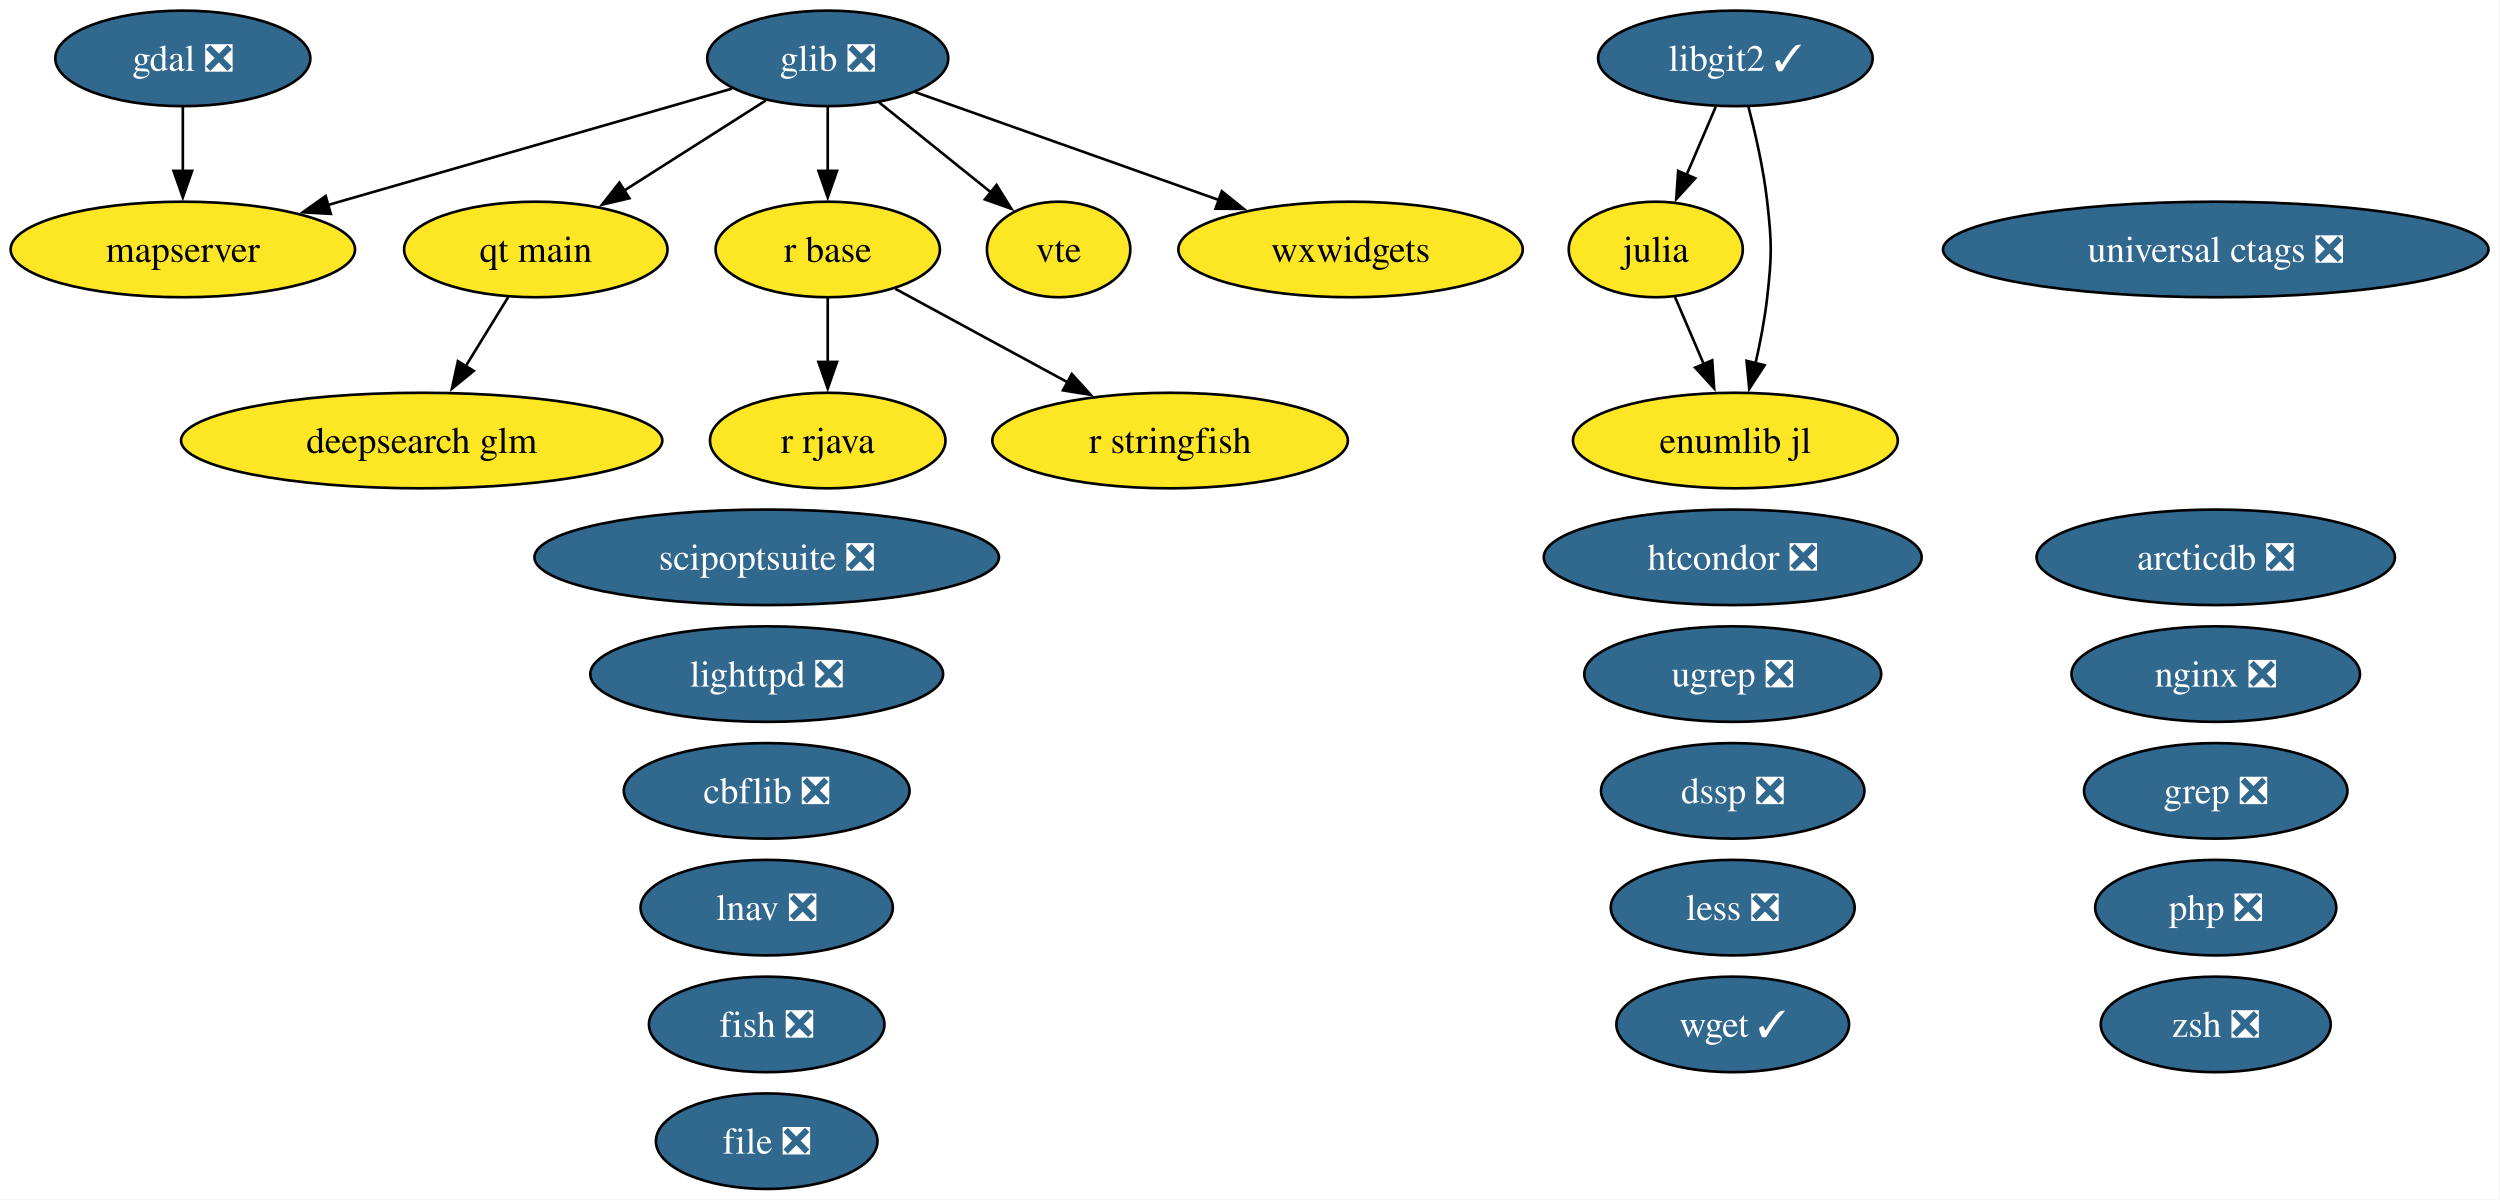
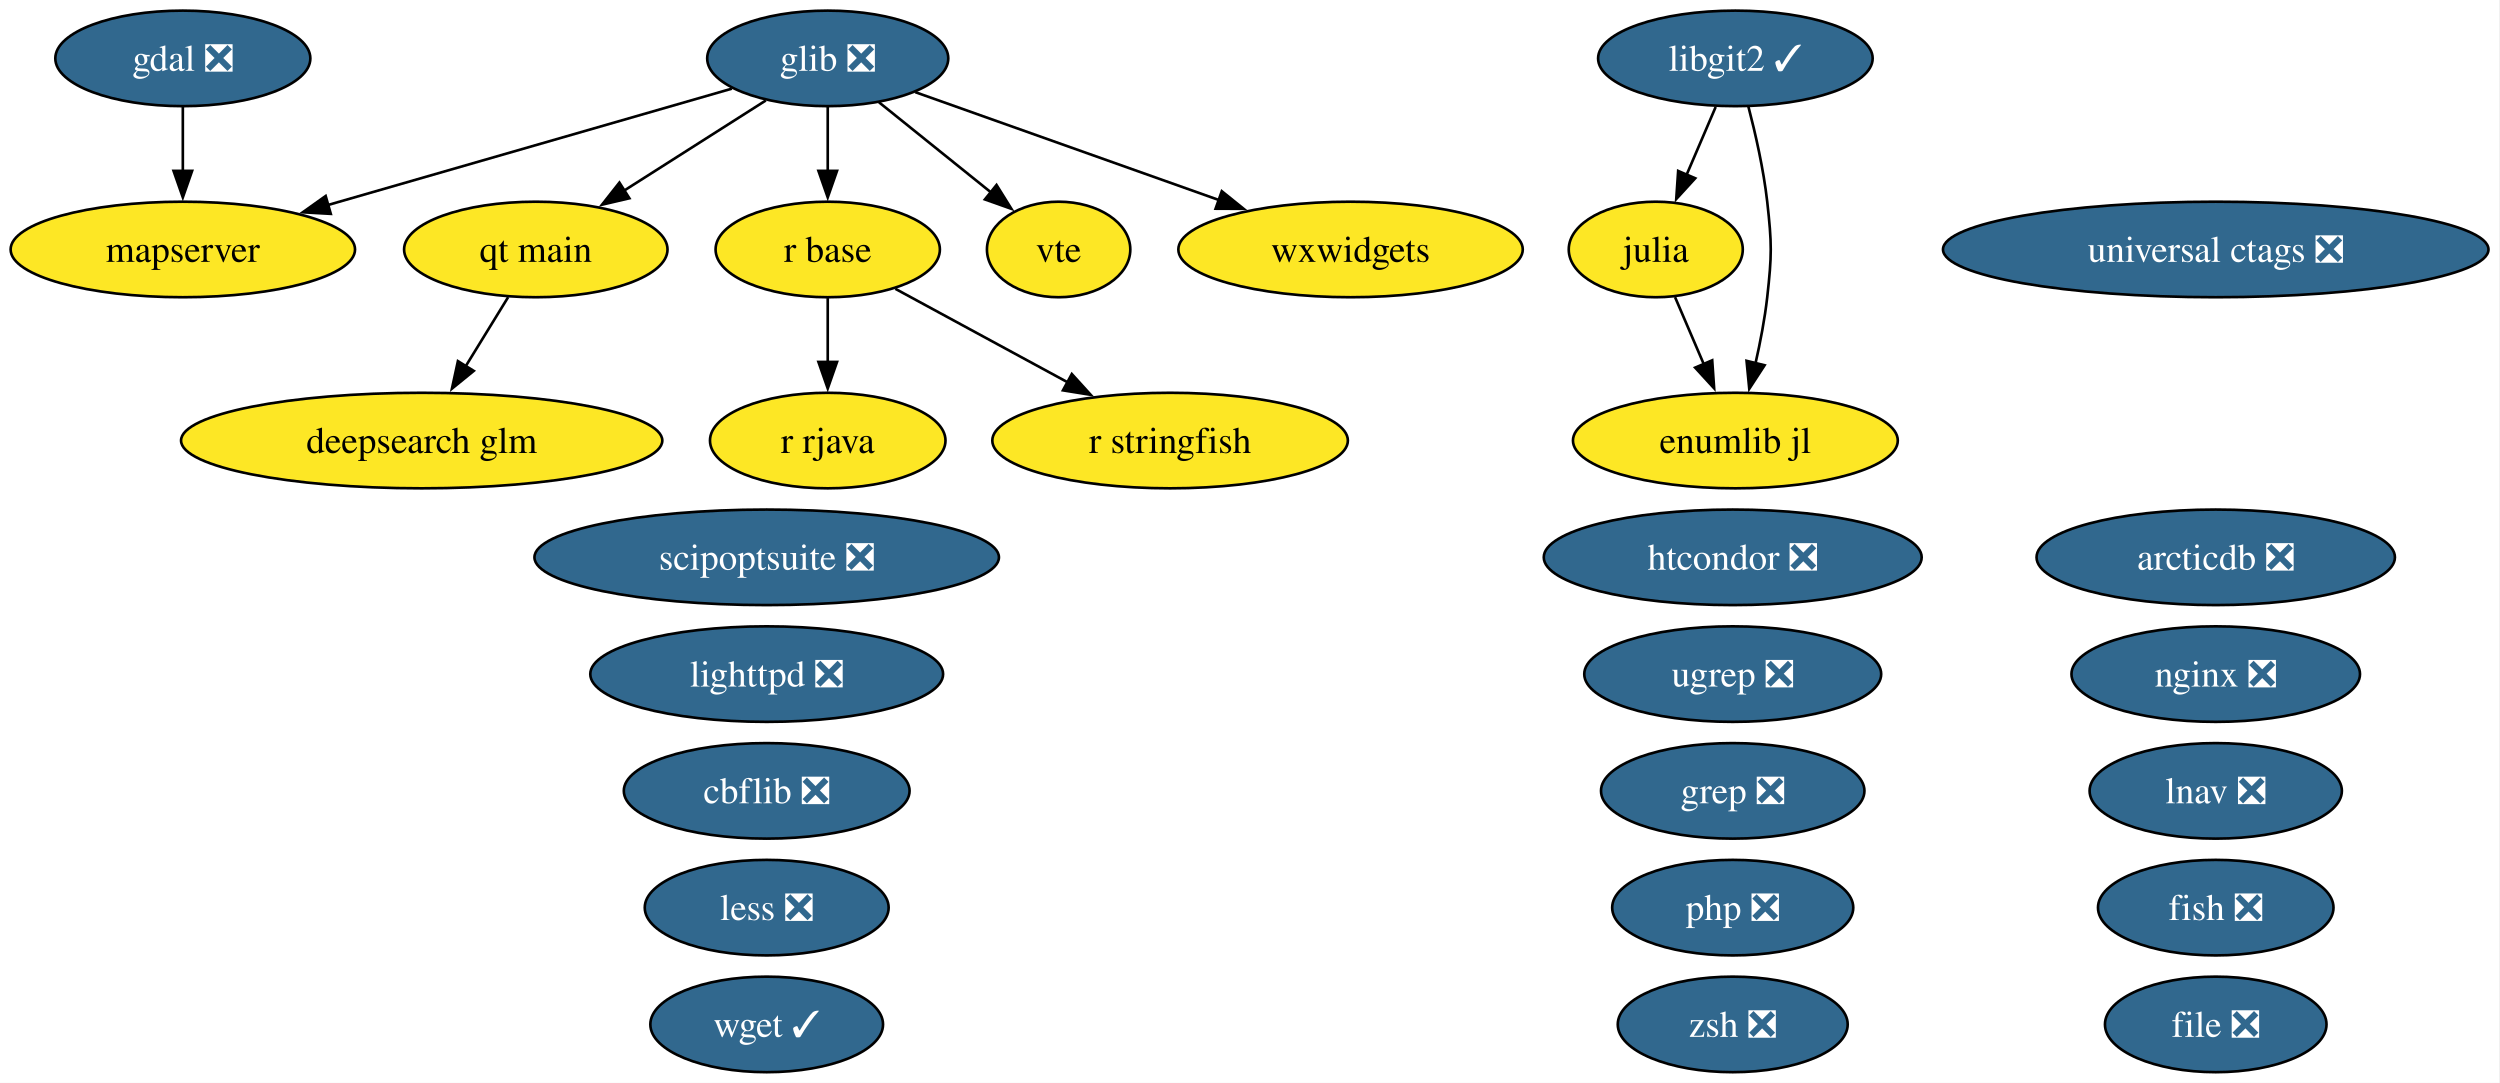
- <svg xmlns="http://www.w3.org/2000/svg" xmlns:xlink="http://www.w3.org/1999/xlink" width="942pt" height="452pt" viewBox="0.00 0.00 942.00 452.00">
-   <g id="graph0" class="graph" transform="scale(1 1) rotate(0) translate(4 448)">
-     <polygon fill="white" stroke="none" points="-4,4 -4,-448 937.65,-448 937.65,4 -4,4" />
+ <svg xmlns="http://www.w3.org/2000/svg" xmlns:xlink="http://www.w3.org/1999/xlink" width="942pt" height="408pt" viewBox="0.00 0.00 942.00 408.00">
+   <g id="graph0" class="graph" transform="scale(1 1) rotate(0) translate(4 404)">
+     <polygon fill="white" stroke="none" points="-4,4 -4,-404 937.65,-404 937.65,4 -4,4" />
    <g id="node1" class="node">
      <g id="a_node1">
        <a xlink:href="https://github.com/conda-forge/arcticdb-feedstock/pull/633" xlink:title="arcticdb ❎">
-           <ellipse fill="#31688e" stroke="black" cx="830.89" cy="-238" rx="67.52" ry="18" />
-           <text xml:space="preserve" text-anchor="middle" x="830.89" y="-233.32" font-family="Times,serif" font-size="14.00" fill="white">arcticdb ❎</text>
+           <ellipse fill="#31688e" stroke="black" cx="830.89" cy="-194" rx="67.52" ry="18" />
+           <text xml:space="preserve" text-anchor="middle" x="830.89" y="-189.32" font-family="Times,serif" font-size="14.00" fill="white">arcticdb ❎</text>
        </a>
      </g>
    </g>
    <g id="node2" class="node">
      <g id="a_node2">
        <a xlink:href="https://github.com/conda-forge/cbflib-feedstock/pull/10" xlink:title="cbflib ❎">
-           <ellipse fill="#31688e" stroke="black" cx="284.89" cy="-150" rx="53.84" ry="18" />
-           <text xml:space="preserve" text-anchor="middle" x="284.89" y="-145.32" font-family="Times,serif" font-size="14.00" fill="white">cbflib ❎</text>
+           <ellipse fill="#31688e" stroke="black" cx="284.89" cy="-106" rx="53.84" ry="18" />
+           <text xml:space="preserve" text-anchor="middle" x="284.89" y="-101.33" font-family="Times,serif" font-size="14.00" fill="white">cbflib ❎</text>
        </a>
      </g>
    </g>
    <g id="node3" class="node">
      <g id="a_node3">
        <a xlink:href="https://github.com/conda-forge/deepsearch-glm-feedstock" xlink:title="deepsearch glm">
-           <ellipse fill="#fde725" stroke="black" cx="154.89" cy="-282" rx="90.67" ry="18" />
-           <text xml:space="preserve" text-anchor="middle" x="154.89" y="-277.32" font-family="Times,serif" font-size="14.00">deepsearch glm</text>
+           <ellipse fill="#fde725" stroke="black" cx="154.89" cy="-238" rx="90.67" ry="18" />
+           <text xml:space="preserve" text-anchor="middle" x="154.89" y="-233.32" font-family="Times,serif" font-size="14.00">deepsearch glm</text>
        </a>
      </g>
    </g>
    <g id="node4" class="node">
      <g id="a_node4">
-         <a xlink:href="https://github.com/conda-forge/dssp-feedstock/pull/62" xlink:title="dssp ❎">
-           <ellipse fill="#31688e" stroke="black" cx="648.89" cy="-150" rx="49.63" ry="18" />
-           <text xml:space="preserve" text-anchor="middle" x="648.89" y="-145.32" font-family="Times,serif" font-size="14.00" fill="white">dssp ❎</text>
+         <a xlink:href="https://github.com/conda-forge/file-feedstock/pull/16" xlink:title="file ❎">
+           <ellipse fill="#31688e" stroke="black" cx="830.89" cy="-18" rx="41.74" ry="18" />
+           <text xml:space="preserve" text-anchor="middle" x="830.89" y="-13.32" font-family="Times,serif" font-size="14.00" fill="white">file ❎</text>
        </a>
      </g>
    </g>
    <g id="node5" class="node">
      <g id="a_node5">
-         <a xlink:href="https://github.com/conda-forge/file-feedstock/pull/16" xlink:title="file ❎">
-           <ellipse fill="#31688e" stroke="black" cx="284.89" cy="-18" rx="41.74" ry="18" />
-           <text xml:space="preserve" text-anchor="middle" x="284.89" y="-13.32" font-family="Times,serif" font-size="14.00" fill="white">file ❎</text>
+         <a xlink:href="https://github.com/conda-forge/fish-feedstock/pull/96" xlink:title="fish ❎">
+           <ellipse fill="#31688e" stroke="black" cx="830.89" cy="-62" rx="44.37" ry="18" />
+           <text xml:space="preserve" text-anchor="middle" x="830.89" y="-57.33" font-family="Times,serif" font-size="14.00" fill="white">fish ❎</text>
        </a>
      </g>
    </g>
    <g id="node6" class="node">
      <g id="a_node6">
-         <a xlink:href="https://github.com/conda-forge/fish-feedstock/pull/96" xlink:title="fish ❎">
-           <ellipse fill="#31688e" stroke="black" cx="284.89" cy="-62" rx="44.37" ry="18" />
-           <text xml:space="preserve" text-anchor="middle" x="284.89" y="-57.33" font-family="Times,serif" font-size="14.00" fill="white">fish ❎</text>
-         </a>
-       </g>
+         <a xlink:href="https://github.com/conda-forge/gdal-feedstock/pull/1246" xlink:title="gdal ❎">
+           <ellipse fill="#31688e" stroke="black" cx="64.89" cy="-382" rx="48.05" ry="18" />
+           <text xml:space="preserve" text-anchor="middle" x="64.89" y="-377.32" font-family="Times,serif" font-size="14.00" fill="white">gdal ❎</text>
+         </a>
+       </g>
+     </g>
+     <g id="node15" class="node">
+       <g id="a_node15">
+         <a xlink:href="https://github.com/conda-forge/mapserver-feedstock" xlink:title="mapserver">
+           <ellipse fill="#fde725" stroke="black" cx="64.89" cy="-310" rx="64.89" ry="18" />
+           <text xml:space="preserve" text-anchor="middle" x="64.89" y="-305.32" font-family="Times,serif" font-size="14.00">mapserver</text>
+         </a>
+       </g>
+     </g>
+     <g id="edge1" class="edge">
+       <path fill="none" stroke="black" d="M64.89,-363.7C64.89,-356.41 64.89,-347.73 64.89,-339.54" />
+       <polygon fill="black" stroke="black" points="68.39,-339.62 64.89,-329.62 61.39,-339.62 68.39,-339.62" />
    </g>
    <g id="node7" class="node">
      <g id="a_node7">
-         <a xlink:href="https://github.com/conda-forge/gdal-feedstock/pull/1246" xlink:title="gdal ❎">
-           <ellipse fill="#31688e" stroke="black" cx="64.89" cy="-426" rx="48.05" ry="18" />
-           <text xml:space="preserve" text-anchor="middle" x="64.89" y="-421.32" font-family="Times,serif" font-size="14.00" fill="white">gdal ❎</text>
+         <a xlink:href="https://github.com/conda-forge/glib-feedstock/pull/256" xlink:title="glib ❎">
+           <ellipse fill="#31688e" stroke="black" cx="307.89" cy="-382" rx="45.42" ry="18" />
+           <text xml:space="preserve" text-anchor="middle" x="307.89" y="-377.32" font-family="Times,serif" font-size="14.00" fill="white">glib ❎</text>
+         </a>
+       </g>
+     </g>
+     <g id="edge2" class="edge">
+       <path fill="none" stroke="black" d="M271.77,-370.6C231.5,-359 165.93,-340.11 119.41,-326.71" />
+       <polygon fill="black" stroke="black" points="120.64,-323.42 110.07,-324.01 118.71,-330.15 120.64,-323.42" />
+     </g>
+     <g id="node18" class="node">
+       <g id="a_node18">
+         <a xlink:href="https://github.com/conda-forge/qt-main-feedstock" xlink:title="qt main">
+           <ellipse fill="#fde725" stroke="black" cx="197.89" cy="-310" rx="49.63" ry="18" />
+           <text xml:space="preserve" text-anchor="middle" x="197.89" y="-305.32" font-family="Times,serif" font-size="14.00">qt main</text>
+         </a>
+       </g>
+     </g>
+     <g id="edge3" class="edge">
+       <path fill="none" stroke="black" d="M284.56,-366.15C269.06,-356.29 248.47,-343.19 231.25,-332.23" />
+       <polygon fill="black" stroke="black" points="233.15,-329.29 222.84,-326.88 229.4,-335.2 233.15,-329.29" />
+     </g>
+     <g id="node19" class="node">
+       <g id="a_node19">
+         <a xlink:href="https://github.com/conda-forge/r-base-feedstock" xlink:title="r base">
+           <ellipse fill="#fde725" stroke="black" cx="307.89" cy="-310" rx="42.26" ry="18" />
+           <text xml:space="preserve" text-anchor="middle" x="307.89" y="-305.32" font-family="Times,serif" font-size="14.00">r base</text>
+         </a>
+       </g>
+     </g>
+     <g id="edge4" class="edge">
+       <path fill="none" stroke="black" d="M307.89,-363.7C307.89,-356.41 307.89,-347.73 307.89,-339.54" />
+       <polygon fill="black" stroke="black" points="311.39,-339.62 307.89,-329.62 304.39,-339.62 311.39,-339.62" />
+     </g>
+     <g id="node25" class="node">
+       <g id="a_node25">
+         <a xlink:href="https://github.com/conda-forge/vte-feedstock" xlink:title="vte">
+           <ellipse fill="#fde725" stroke="black" cx="394.89" cy="-310" rx="27.01" ry="18" />
+           <text xml:space="preserve" text-anchor="middle" x="394.89" y="-305.32" font-family="Times,serif" font-size="14.00">vte</text>
+         </a>
+       </g>
+     </g>
+     <g id="edge5" class="edge">
+       <path fill="none" stroke="black" d="M327.2,-365.46C339.64,-355.45 355.96,-342.32 369.46,-331.46" />
+       <polygon fill="black" stroke="black" points="371.49,-334.31 377.09,-325.32 367.11,-328.86 371.49,-334.31" />
+     </g>
+     <g id="node27" class="node">
+       <g id="a_node27">
+         <a xlink:href="https://github.com/conda-forge/wxwidgets-feedstock" xlink:title="wxwidgets">
+           <ellipse fill="#fde725" stroke="black" cx="504.89" cy="-310" rx="64.89" ry="18" />
+           <text xml:space="preserve" text-anchor="middle" x="504.89" y="-305.32" font-family="Times,serif" font-size="14.00">wxwidgets</text>
+         </a>
+       </g>
+     </g>
+     <g id="edge6" class="edge">
+       <path fill="none" stroke="black" d="M340.86,-369.28C372.13,-358.17 419.52,-341.33 455.34,-328.61" />
+       <polygon fill="black" stroke="black" points="456.37,-331.95 464.62,-325.31 454.03,-325.36 456.37,-331.95" />
+     </g>
+     <g id="node8" class="node">
+       <g id="a_node8">
+         <a xlink:href="https://github.com/conda-forge/grep-feedstock/pull/21" xlink:title="grep ❎">
+           <ellipse fill="#31688e" stroke="black" cx="648.89" cy="-106" rx="49.63" ry="18" />
+           <text xml:space="preserve" text-anchor="middle" x="648.89" y="-101.33" font-family="Times,serif" font-size="14.00" fill="white">grep ❎</text>
+         </a>
+       </g>
+     </g>
+     <g id="node9" class="node">
+       <g id="a_node9">
+         <a xlink:href="https://github.com/conda-forge/htcondor-feedstock/pull/406" xlink:title="htcondor ❎">
+           <ellipse fill="#31688e" stroke="black" cx="648.89" cy="-194" rx="71.2" ry="18" />
+           <text xml:space="preserve" text-anchor="middle" x="648.89" y="-189.32" font-family="Times,serif" font-size="14.00" fill="white">htcondor ❎</text>
+         </a>
+       </g>
+     </g>
+     <g id="node10" class="node">
+       <g id="a_node10">
+         <a xlink:href="https://github.com/conda-forge/julia-feedstock" xlink:title="julia">
+           <ellipse fill="#fde725" stroke="black" cx="619.89" cy="-310" rx="32.79" ry="18" />
+           <text xml:space="preserve" text-anchor="middle" x="619.89" y="-305.32" font-family="Times,serif" font-size="14.00">julia</text>
+         </a>
+       </g>
+     </g>
+     <g id="node29" class="node">
+       <g id="a_node29">
+         <a xlink:href="https://github.com/conda-forge/enumlib.jl-feedstock" xlink:title="enumlib jl">
+           <ellipse fill="#fde725" stroke="black" cx="649.89" cy="-238" rx="61.2" ry="18" />
+           <text xml:space="preserve" text-anchor="middle" x="649.89" y="-233.32" font-family="Times,serif" font-size="14.00">enumlib jl</text>
+         </a>
+       </g>
+     </g>
+     <g id="edge7" class="edge">
+       <path fill="none" stroke="black" d="M627.15,-292.05C630.42,-284.43 634.36,-275.23 638.04,-266.65" />
+       <polygon fill="black" stroke="black" points="641.16,-268.24 641.89,-257.67 634.73,-265.48 641.16,-268.24" />
+     </g>
+     <g id="node11" class="node">
+       <g id="a_node11">
+         <a xlink:href="https://github.com/conda-forge/less-feedstock/pull/14" xlink:title="less ❎">
+           <ellipse fill="#31688e" stroke="black" cx="284.89" cy="-62" rx="45.95" ry="18" />
+           <text xml:space="preserve" text-anchor="middle" x="284.89" y="-57.33" font-family="Times,serif" font-size="14.00" fill="white">less ❎</text>
+         </a>
+       </g>
+     </g>
+     <g id="node12" class="node">
+       <g id="a_node12">
+         <a xlink:href="https://github.com/conda-forge/libgit2-feedstock/pull/96" xlink:title="libgit2 ✓">
+           <ellipse fill="#31688e" stroke="black" cx="649.89" cy="-382" rx="51.73" ry="18" />
+           <text xml:space="preserve" text-anchor="middle" x="649.89" y="-377.32" font-family="Times,serif" font-size="14.00" fill="white">libgit2 ✓</text>
+         </a>
+       </g>
+     </g>
+     <g id="edge9" class="edge">
+       <path fill="none" stroke="black" d="M642.47,-363.7C639.15,-355.95 635.16,-346.64 631.46,-338.02" />
+       <polygon fill="black" stroke="black" points="634.76,-336.83 627.61,-329.01 628.33,-339.58 634.76,-336.83" />
+     </g>
+     <g id="edge8" class="edge">
+       <path fill="none" stroke="black" d="M654.76,-363.98C657.45,-353.67 660.52,-340.19 661.89,-328 663.66,-312.1 663.66,-307.9 661.89,-292 660.97,-283.81 659.28,-275.04 657.46,-267.04" />
+       <polygon fill="black" stroke="black" points="660.9,-266.37 655.12,-257.49 654.1,-268.04 660.9,-266.37" />
+     </g>
+     <g id="node13" class="node">
+       <g id="a_node13">
+         <a xlink:href="https://github.com/conda-forge/lighttpd-feedstock/pull/59" xlink:title="lighttpd ❎">
+           <ellipse fill="#31688e" stroke="black" cx="284.89" cy="-150" rx="66.47" ry="18" />
+           <text xml:space="preserve" text-anchor="middle" x="284.89" y="-145.32" font-family="Times,serif" font-size="14.00" fill="white">lighttpd ❎</text>
+         </a>
+       </g>
+     </g>
+     <g id="node14" class="node">
+       <g id="a_node14">
+         <a xlink:href="https://github.com/conda-forge/lnav-feedstock/pull/14" xlink:title="lnav ❎">
+           <ellipse fill="#31688e" stroke="black" cx="830.89" cy="-106" rx="47.53" ry="18" />
+           <text xml:space="preserve" text-anchor="middle" x="830.89" y="-101.33" font-family="Times,serif" font-size="14.00" fill="white">lnav ❎</text>
        </a>
      </g>
    </g>
    <g id="node16" class="node">
      <g id="a_node16">
-         <a xlink:href="https://github.com/conda-forge/mapserver-feedstock" xlink:title="mapserver">
-           <ellipse fill="#fde725" stroke="black" cx="64.89" cy="-354" rx="64.89" ry="18" />
-           <text xml:space="preserve" text-anchor="middle" x="64.89" y="-349.32" font-family="Times,serif" font-size="14.00">mapserver</text>
-         </a>
-       </g>
-     </g>
-     <g id="edge1" class="edge">
-       <path fill="none" stroke="black" d="M64.89,-407.7C64.89,-400.41 64.89,-391.73 64.89,-383.54" />
-       <polygon fill="black" stroke="black" points="68.39,-383.62 64.89,-373.62 61.39,-383.62 68.39,-383.62" />
-     </g>
-     <g id="node8" class="node">
-       <g id="a_node8">
-         <a xlink:href="https://github.com/conda-forge/glib-feedstock/pull/256" xlink:title="glib ❎">
-           <ellipse fill="#31688e" stroke="black" cx="307.89" cy="-426" rx="45.42" ry="18" />
-           <text xml:space="preserve" text-anchor="middle" x="307.89" y="-421.32" font-family="Times,serif" font-size="14.00" fill="white">glib ❎</text>
-         </a>
-       </g>
-     </g>
-     <g id="edge2" class="edge">
-       <path fill="none" stroke="black" d="M271.77,-414.6C231.5,-403 165.93,-384.11 119.41,-370.71" />
-       <polygon fill="black" stroke="black" points="120.64,-367.42 110.07,-368.01 118.71,-374.15 120.64,-367.42" />
-     </g>
-     <g id="node19" class="node">
-       <g id="a_node19">
-         <a xlink:href="https://github.com/conda-forge/qt-main-feedstock" xlink:title="qt main">
-           <ellipse fill="#fde725" stroke="black" cx="197.89" cy="-354" rx="49.63" ry="18" />
-           <text xml:space="preserve" text-anchor="middle" x="197.89" y="-349.32" font-family="Times,serif" font-size="14.00">qt main</text>
-         </a>
-       </g>
-     </g>
-     <g id="edge3" class="edge">
-       <path fill="none" stroke="black" d="M284.56,-410.15C269.06,-400.29 248.47,-387.19 231.25,-376.23" />
-       <polygon fill="black" stroke="black" points="233.15,-373.29 222.84,-370.88 229.4,-379.2 233.15,-373.29" />
+         <a xlink:href="https://github.com/conda-forge/nginx-feedstock/pull/116" xlink:title="nginx ❎">
+           <ellipse fill="#31688e" stroke="black" cx="830.89" cy="-150" rx="54.36" ry="18" />
+           <text xml:space="preserve" text-anchor="middle" x="830.89" y="-145.32" font-family="Times,serif" font-size="14.00" fill="white">nginx ❎</text>
+         </a>
+       </g>
+     </g>
+     <g id="node17" class="node">
+       <g id="a_node17">
+         <a xlink:href="https://github.com/conda-forge/php-feedstock/pull/135" xlink:title="php ❎">
+           <ellipse fill="#31688e" stroke="black" cx="648.89" cy="-62" rx="45.42" ry="18" />
+           <text xml:space="preserve" text-anchor="middle" x="648.89" y="-57.33" font-family="Times,serif" font-size="14.00" fill="white">php ❎</text>
+         </a>
+       </g>
+     </g>
+     <g id="edge10" class="edge">
+       <path fill="none" stroke="black" d="M187.48,-292.05C182.69,-284.26 176.89,-274.82 171.52,-266.08" />
+       <polygon fill="black" stroke="black" points="174.51,-264.25 166.29,-257.56 168.54,-267.92 174.51,-264.25" />
    </g>
    <g id="node20" class="node">
      <g id="a_node20">
-         <a xlink:href="https://github.com/conda-forge/r-base-feedstock" xlink:title="r base">
-           <ellipse fill="#fde725" stroke="black" cx="307.89" cy="-354" rx="42.26" ry="18" />
-           <text xml:space="preserve" text-anchor="middle" x="307.89" y="-349.32" font-family="Times,serif" font-size="14.00">r base</text>
-         </a>
-       </g>
-     </g>
-     <g id="edge4" class="edge">
-       <path fill="none" stroke="black" d="M307.89,-407.7C307.89,-400.41 307.89,-391.73 307.89,-383.54" />
-       <polygon fill="black" stroke="black" points="311.39,-383.62 307.89,-373.62 304.39,-383.62 311.39,-383.62" />
+         <a xlink:href="https://github.com/conda-forge/r-rjava-feedstock" xlink:title="r rjava">
+           <ellipse fill="#fde725" stroke="black" cx="307.89" cy="-238" rx="44.37" ry="18" />
+           <text xml:space="preserve" text-anchor="middle" x="307.89" y="-233.32" font-family="Times,serif" font-size="14.00">r rjava</text>
+         </a>
+       </g>
+     </g>
+     <g id="edge11" class="edge">
+       <path fill="none" stroke="black" d="M307.89,-291.7C307.89,-284.41 307.89,-275.73 307.89,-267.54" />
+       <polygon fill="black" stroke="black" points="311.39,-267.62 307.89,-257.62 304.39,-267.62 311.39,-267.62" />
+     </g>
+     <g id="node21" class="node">
+       <g id="a_node21">
+         <a xlink:href="https://github.com/conda-forge/r-stringfish-feedstock" xlink:title="r stringfish">
+           <ellipse fill="#fde725" stroke="black" cx="436.89" cy="-238" rx="66.99" ry="18" />
+           <text xml:space="preserve" text-anchor="middle" x="436.89" y="-233.32" font-family="Times,serif" font-size="14.00">r stringfish</text>
+         </a>
+       </g>
+     </g>
+     <g id="edge12" class="edge">
+       <path fill="none" stroke="black" d="M333.37,-295.17C351.92,-285.1 377.37,-271.29 398.4,-259.89" />
+       <polygon fill="black" stroke="black" points="399.86,-263.07 406.98,-255.23 396.52,-256.92 399.86,-263.07" />
+     </g>
+     <g id="node22" class="node">
+       <g id="a_node22">
+         <a xlink:href="https://github.com/conda-forge/scipoptsuite-feedstock/pull/110" xlink:title="scipoptsuite ❎">
+           <ellipse fill="#31688e" stroke="black" cx="284.89" cy="-194" rx="87.51" ry="18" />
+           <text xml:space="preserve" text-anchor="middle" x="284.89" y="-189.32" font-family="Times,serif" font-size="14.00" fill="white">scipoptsuite ❎</text>
+         </a>
+       </g>
+     </g>
+     <g id="node23" class="node">
+       <g id="a_node23">
+         <a xlink:href="https://github.com/conda-forge/ugrep-feedstock/pull/29" xlink:title="ugrep ❎">
+           <ellipse fill="#31688e" stroke="black" cx="648.89" cy="-150" rx="55.94" ry="18" />
+           <text xml:space="preserve" text-anchor="middle" x="648.89" y="-145.32" font-family="Times,serif" font-size="14.00" fill="white">ugrep ❎</text>
+         </a>
+       </g>
+     </g>
+     <g id="node24" class="node">
+       <g id="a_node24">
+         <a xlink:href="https://github.com/conda-forge/universal-ctags-feedstock/pull/286" xlink:title="universal ctags ❎">
+           <ellipse fill="#31688e" stroke="black" cx="830.89" cy="-310" rx="102.77" ry="18" />
+           <text xml:space="preserve" text-anchor="middle" x="830.89" y="-305.32" font-family="Times,serif" font-size="14.00" fill="white">universal ctags ❎</text>
+         </a>
+       </g>
    </g>
    <g id="node26" class="node">
      <g id="a_node26">
-         <a xlink:href="https://github.com/conda-forge/vte-feedstock" xlink:title="vte">
-           <ellipse fill="#fde725" stroke="black" cx="394.89" cy="-354" rx="27.01" ry="18" />
-           <text xml:space="preserve" text-anchor="middle" x="394.89" y="-349.32" font-family="Times,serif" font-size="14.00">vte</text>
-         </a>
-       </g>
-     </g>
-     <g id="edge5" class="edge">
-       <path fill="none" stroke="black" d="M327.2,-409.46C339.64,-399.45 355.96,-386.32 369.46,-375.46" />
-       <polygon fill="black" stroke="black" points="371.49,-378.31 377.09,-369.32 367.11,-372.86 371.49,-378.31" />
+         <a xlink:href="https://github.com/conda-forge/wget-feedstock/pull/16" xlink:title="wget ✓">
+           <ellipse fill="#31688e" stroke="black" cx="284.89" cy="-18" rx="43.84" ry="18" />
+           <text xml:space="preserve" text-anchor="middle" x="284.89" y="-13.32" font-family="Times,serif" font-size="14.00" fill="white">wget ✓</text>
+         </a>
+       </g>
    </g>
    <g id="node28" class="node">
      <g id="a_node28">
-         <a xlink:href="https://github.com/conda-forge/wxwidgets-feedstock" xlink:title="wxwidgets">
-           <ellipse fill="#fde725" stroke="black" cx="504.89" cy="-354" rx="64.89" ry="18" />
-           <text xml:space="preserve" text-anchor="middle" x="504.89" y="-349.32" font-family="Times,serif" font-size="14.00">wxwidgets</text>
-         </a>
-       </g>
-     </g>
-     <g id="edge6" class="edge">
-       <path fill="none" stroke="black" d="M340.86,-413.28C372.13,-402.17 419.52,-385.33 455.34,-372.61" />
-       <polygon fill="black" stroke="black" points="456.37,-375.95 464.62,-369.31 454.03,-369.36 456.37,-375.95" />
-     </g>
-     <g id="node9" class="node">
-       <g id="a_node9">
-         <a xlink:href="https://github.com/conda-forge/grep-feedstock/pull/21" xlink:title="grep ❎">
-           <ellipse fill="#31688e" stroke="black" cx="830.89" cy="-150" rx="49.63" ry="18" />
-           <text xml:space="preserve" text-anchor="middle" x="830.89" y="-145.32" font-family="Times,serif" font-size="14.00" fill="white">grep ❎</text>
-         </a>
-       </g>
-     </g>
-     <g id="node10" class="node">
-       <g id="a_node10">
-         <a xlink:href="https://github.com/conda-forge/htcondor-feedstock/pull/406" xlink:title="htcondor ❎">
-           <ellipse fill="#31688e" stroke="black" cx="648.89" cy="-238" rx="71.2" ry="18" />
-           <text xml:space="preserve" text-anchor="middle" x="648.89" y="-233.32" font-family="Times,serif" font-size="14.00" fill="white">htcondor ❎</text>
-         </a>
-       </g>
-     </g>
-     <g id="node11" class="node">
-       <g id="a_node11">
-         <a xlink:href="https://github.com/conda-forge/julia-feedstock" xlink:title="julia">
-           <ellipse fill="#fde725" stroke="black" cx="619.89" cy="-354" rx="32.79" ry="18" />
-           <text xml:space="preserve" text-anchor="middle" x="619.89" y="-349.32" font-family="Times,serif" font-size="14.00">julia</text>
-         </a>
-       </g>
-     </g>
-     <g id="node30" class="node">
-       <g id="a_node30">
-         <a xlink:href="https://github.com/conda-forge/enumlib.jl-feedstock" xlink:title="enumlib jl">
-           <ellipse fill="#fde725" stroke="black" cx="649.89" cy="-282" rx="61.2" ry="18" />
-           <text xml:space="preserve" text-anchor="middle" x="649.89" y="-277.32" font-family="Times,serif" font-size="14.00">enumlib jl</text>
-         </a>
-       </g>
-     </g>
-     <g id="edge7" class="edge">
-       <path fill="none" stroke="black" d="M627.15,-336.05C630.42,-328.43 634.36,-319.23 638.04,-310.65" />
-       <polygon fill="black" stroke="black" points="641.16,-312.24 641.89,-301.67 634.73,-309.48 641.16,-312.24" />
-     </g>
-     <g id="node12" class="node">
-       <g id="a_node12">
-         <a xlink:href="https://github.com/conda-forge/less-feedstock/pull/14" xlink:title="less ❎">
-           <ellipse fill="#31688e" stroke="black" cx="648.89" cy="-106" rx="45.95" ry="18" />
-           <text xml:space="preserve" text-anchor="middle" x="648.89" y="-101.33" font-family="Times,serif" font-size="14.00" fill="white">less ❎</text>
-         </a>
-       </g>
-     </g>
-     <g id="node13" class="node">
-       <g id="a_node13">
-         <a xlink:href="https://github.com/conda-forge/libgit2-feedstock/pull/96" xlink:title="libgit2 ✓">
-           <ellipse fill="#31688e" stroke="black" cx="649.89" cy="-426" rx="51.73" ry="18" />
-           <text xml:space="preserve" text-anchor="middle" x="649.89" y="-421.32" font-family="Times,serif" font-size="14.00" fill="white">libgit2 ✓</text>
-         </a>
-       </g>
-     </g>
-     <g id="edge9" class="edge">
-       <path fill="none" stroke="black" d="M642.47,-407.7C639.15,-399.95 635.16,-390.64 631.46,-382.02" />
-       <polygon fill="black" stroke="black" points="634.76,-380.83 627.61,-373.01 628.33,-383.58 634.76,-380.83" />
-     </g>
-     <g id="edge8" class="edge">
-       <path fill="none" stroke="black" d="M654.76,-407.98C657.45,-397.67 660.52,-384.19 661.89,-372 663.66,-356.1 663.66,-351.9 661.89,-336 660.97,-327.81 659.28,-319.04 657.46,-311.04" />
-       <polygon fill="black" stroke="black" points="660.9,-310.37 655.12,-301.49 654.1,-312.04 660.9,-310.37" />
-     </g>
-     <g id="node14" class="node">
-       <g id="a_node14">
-         <a xlink:href="https://github.com/conda-forge/lighttpd-feedstock/pull/59" xlink:title="lighttpd ❎">
-           <ellipse fill="#31688e" stroke="black" cx="284.89" cy="-194" rx="66.47" ry="18" />
-           <text xml:space="preserve" text-anchor="middle" x="284.89" y="-189.32" font-family="Times,serif" font-size="14.00" fill="white">lighttpd ❎</text>
-         </a>
-       </g>
-     </g>
-     <g id="node15" class="node">
-       <g id="a_node15">
-         <a xlink:href="https://github.com/conda-forge/lnav-feedstock/pull/14" xlink:title="lnav ❎">
-           <ellipse fill="#31688e" stroke="black" cx="284.89" cy="-106" rx="47.53" ry="18" />
-           <text xml:space="preserve" text-anchor="middle" x="284.89" y="-101.33" font-family="Times,serif" font-size="14.00" fill="white">lnav ❎</text>
-         </a>
-       </g>
-     </g>
-     <g id="node17" class="node">
-       <g id="a_node17">
-         <a xlink:href="https://github.com/conda-forge/nginx-feedstock/pull/116" xlink:title="nginx ❎">
-           <ellipse fill="#31688e" stroke="black" cx="830.89" cy="-194" rx="54.36" ry="18" />
-           <text xml:space="preserve" text-anchor="middle" x="830.89" y="-189.32" font-family="Times,serif" font-size="14.00" fill="white">nginx ❎</text>
-         </a>
-       </g>
-     </g>
-     <g id="node18" class="node">
-       <g id="a_node18">
-         <a xlink:href="https://github.com/conda-forge/php-feedstock/pull/135" xlink:title="php ❎">
-           <ellipse fill="#31688e" stroke="black" cx="830.89" cy="-106" rx="45.42" ry="18" />
-           <text xml:space="preserve" text-anchor="middle" x="830.89" y="-101.33" font-family="Times,serif" font-size="14.00" fill="white">php ❎</text>
-         </a>
-       </g>
-     </g>
-     <g id="edge10" class="edge">
-       <path fill="none" stroke="black" d="M187.48,-336.05C182.69,-328.26 176.89,-318.82 171.52,-310.08" />
-       <polygon fill="black" stroke="black" points="174.51,-308.25 166.29,-301.56 168.54,-311.92 174.51,-308.25" />
-     </g>
-     <g id="node21" class="node">
-       <g id="a_node21">
-         <a xlink:href="https://github.com/conda-forge/r-rjava-feedstock" xlink:title="r rjava">
-           <ellipse fill="#fde725" stroke="black" cx="307.89" cy="-282" rx="44.37" ry="18" />
-           <text xml:space="preserve" text-anchor="middle" x="307.89" y="-277.32" font-family="Times,serif" font-size="14.00">r rjava</text>
-         </a>
-       </g>
-     </g>
-     <g id="edge11" class="edge">
-       <path fill="none" stroke="black" d="M307.89,-335.7C307.89,-328.41 307.89,-319.73 307.89,-311.54" />
-       <polygon fill="black" stroke="black" points="311.39,-311.62 307.89,-301.62 304.39,-311.62 311.39,-311.62" />
-     </g>
-     <g id="node22" class="node">
-       <g id="a_node22">
-         <a xlink:href="https://github.com/conda-forge/r-stringfish-feedstock" xlink:title="r stringfish">
-           <ellipse fill="#fde725" stroke="black" cx="436.89" cy="-282" rx="66.99" ry="18" />
-           <text xml:space="preserve" text-anchor="middle" x="436.89" y="-277.32" font-family="Times,serif" font-size="14.00">r stringfish</text>
-         </a>
-       </g>
-     </g>
-     <g id="edge12" class="edge">
-       <path fill="none" stroke="black" d="M333.37,-339.17C351.92,-329.1 377.37,-315.29 398.4,-303.89" />
-       <polygon fill="black" stroke="black" points="399.86,-307.07 406.98,-299.23 396.52,-300.92 399.86,-307.07" />
-     </g>
-     <g id="node23" class="node">
-       <g id="a_node23">
-         <a xlink:href="https://github.com/conda-forge/scipoptsuite-feedstock/pull/110" xlink:title="scipoptsuite ❎">
-           <ellipse fill="#31688e" stroke="black" cx="284.89" cy="-238" rx="87.51" ry="18" />
-           <text xml:space="preserve" text-anchor="middle" x="284.89" y="-233.32" font-family="Times,serif" font-size="14.00" fill="white">scipoptsuite ❎</text>
-         </a>
-       </g>
-     </g>
-     <g id="node24" class="node">
-       <g id="a_node24">
-         <a xlink:href="https://github.com/conda-forge/ugrep-feedstock/pull/29" xlink:title="ugrep ❎">
-           <ellipse fill="#31688e" stroke="black" cx="648.89" cy="-194" rx="55.94" ry="18" />
-           <text xml:space="preserve" text-anchor="middle" x="648.89" y="-189.32" font-family="Times,serif" font-size="14.00" fill="white">ugrep ❎</text>
-         </a>
-       </g>
-     </g>
-     <g id="node25" class="node">
-       <g id="a_node25">
-         <a xlink:href="https://github.com/conda-forge/universal-ctags-feedstock/pull/286" xlink:title="universal ctags ❎">
-           <ellipse fill="#31688e" stroke="black" cx="830.89" cy="-354" rx="102.77" ry="18" />
-           <text xml:space="preserve" text-anchor="middle" x="830.89" y="-349.32" font-family="Times,serif" font-size="14.00" fill="white">universal ctags ❎</text>
-         </a>
-       </g>
-     </g>
-     <g id="node27" class="node">
-       <g id="a_node27">
-         <a xlink:href="https://github.com/conda-forge/wget-feedstock/pull/16" xlink:title="wget ✓">
-           <ellipse fill="#31688e" stroke="black" cx="648.89" cy="-62" rx="43.84" ry="18" />
-           <text xml:space="preserve" text-anchor="middle" x="648.89" y="-57.33" font-family="Times,serif" font-size="14.00" fill="white">wget ✓</text>
-         </a>
-       </g>
-     </g>
-     <g id="node29" class="node">
-       <g id="a_node29">
        <a xlink:href="https://github.com/conda-forge/zsh-feedstock/pull/18" xlink:title="zsh ❎">
-           <ellipse fill="#31688e" stroke="black" cx="830.89" cy="-62" rx="43.32" ry="18" />
-           <text xml:space="preserve" text-anchor="middle" x="830.89" y="-57.33" font-family="Times,serif" font-size="14.00" fill="white">zsh ❎</text>
+           <ellipse fill="#31688e" stroke="black" cx="648.89" cy="-18" rx="43.32" ry="18" />
+           <text xml:space="preserve" text-anchor="middle" x="648.89" y="-13.32" font-family="Times,serif" font-size="14.00" fill="white">zsh ❎</text>
        </a>
      </g>
    </g>
  </g>
</svg>
